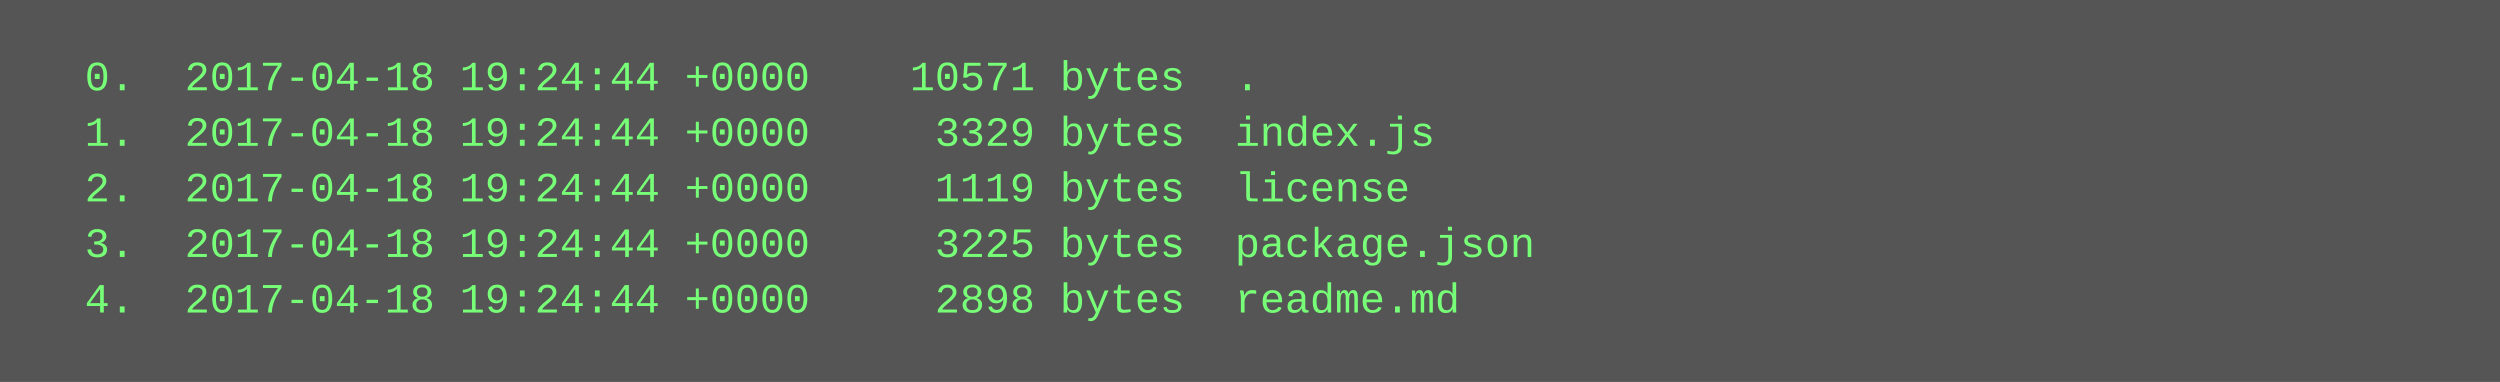
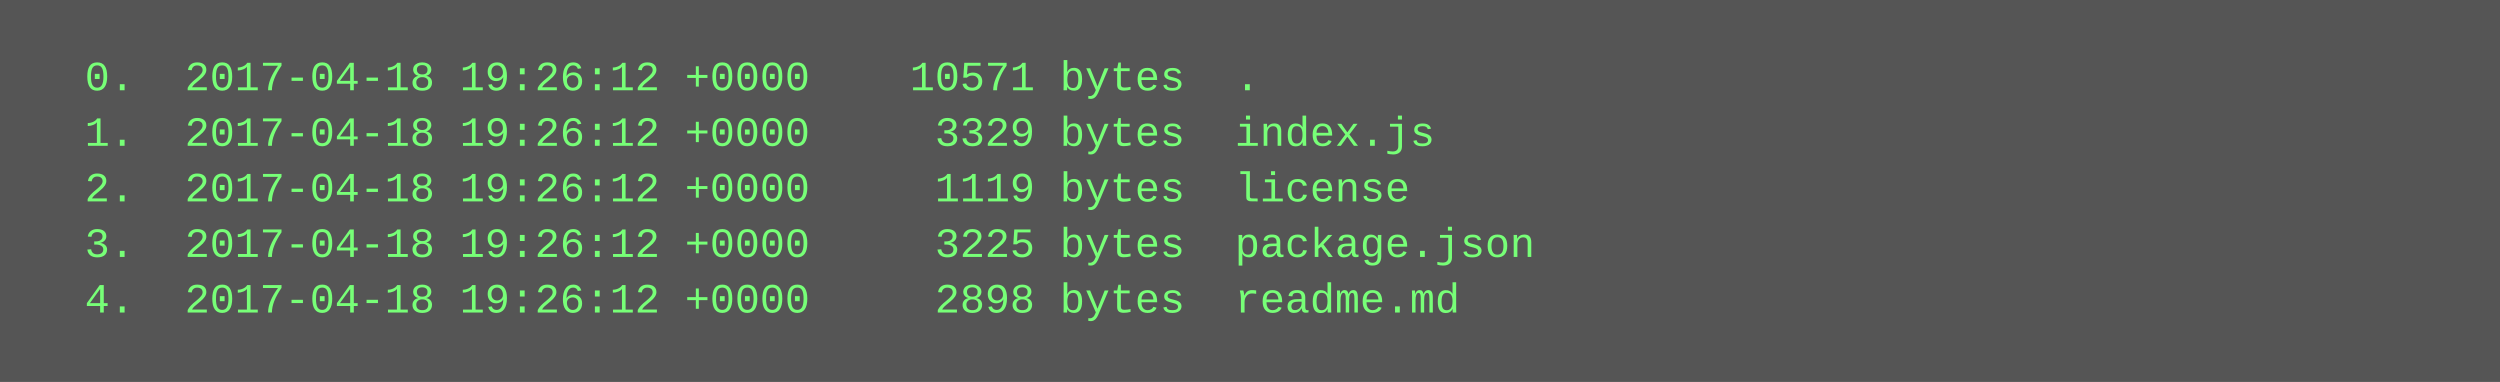
<svg xmlns="http://www.w3.org/2000/svg" height="110" width="720">
  <rect height="110" fill="#555" width="720" />
  <text fill="#7f7" font-family="Courier New" font-size="12" xml:space="preserve">
-     <tspan x="10" y="26">  0.  2017-04-18 19:24:44 +0000    10571 bytes  .</tspan>
-     <tspan x="10" y="42">  1.  2017-04-18 19:24:44 +0000     3329 bytes  index.js</tspan>
-     <tspan x="10" y="58">  2.  2017-04-18 19:24:44 +0000     1119 bytes  license</tspan>
-     <tspan x="10" y="74">  3.  2017-04-18 19:24:44 +0000     3225 bytes  package.json</tspan>
-     <tspan x="10" y="90">  4.  2017-04-18 19:24:44 +0000     2898 bytes  readme.md</tspan>
+     <tspan x="10" y="26">  0.  2017-04-18 19:26:12 +0000    10571 bytes  .</tspan>
+     <tspan x="10" y="42">  1.  2017-04-18 19:26:12 +0000     3329 bytes  index.js</tspan>
+     <tspan x="10" y="58">  2.  2017-04-18 19:26:12 +0000     1119 bytes  license</tspan>
+     <tspan x="10" y="74">  3.  2017-04-18 19:26:12 +0000     3225 bytes  package.json</tspan>
+     <tspan x="10" y="90">  4.  2017-04-18 19:26:12 +0000     2898 bytes  readme.md</tspan>
  </text>
</svg>
